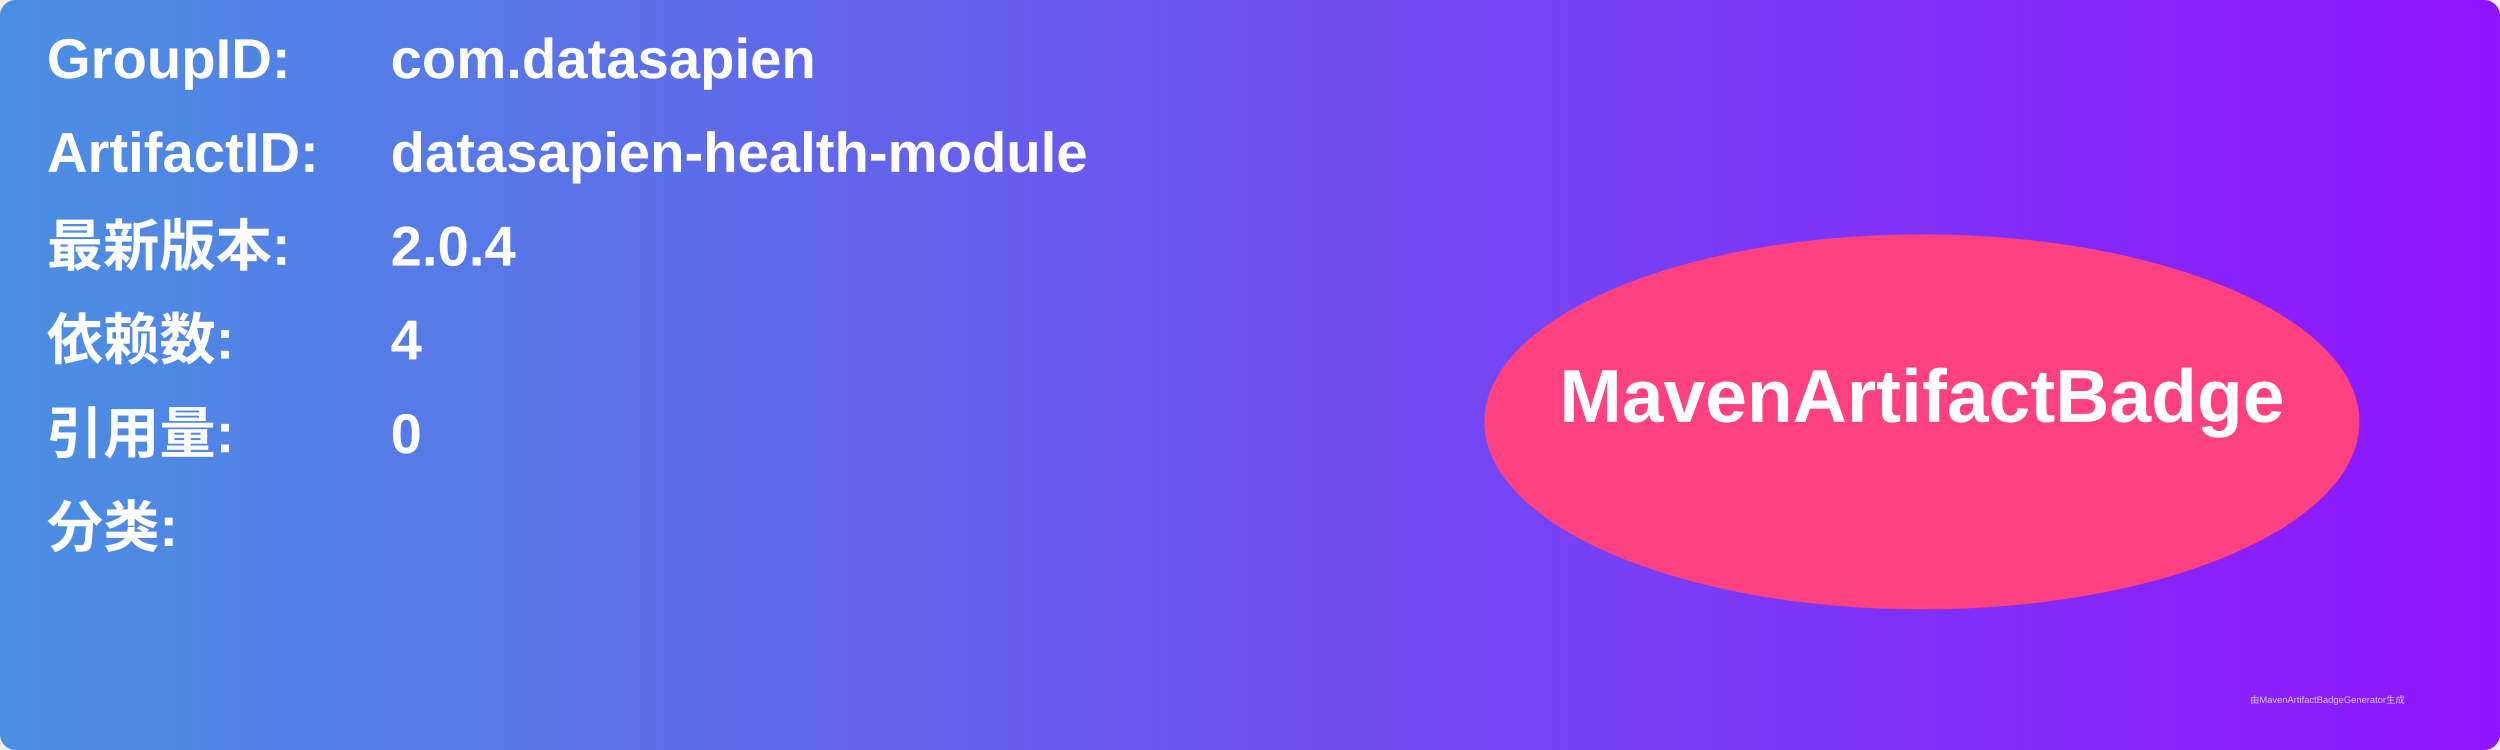
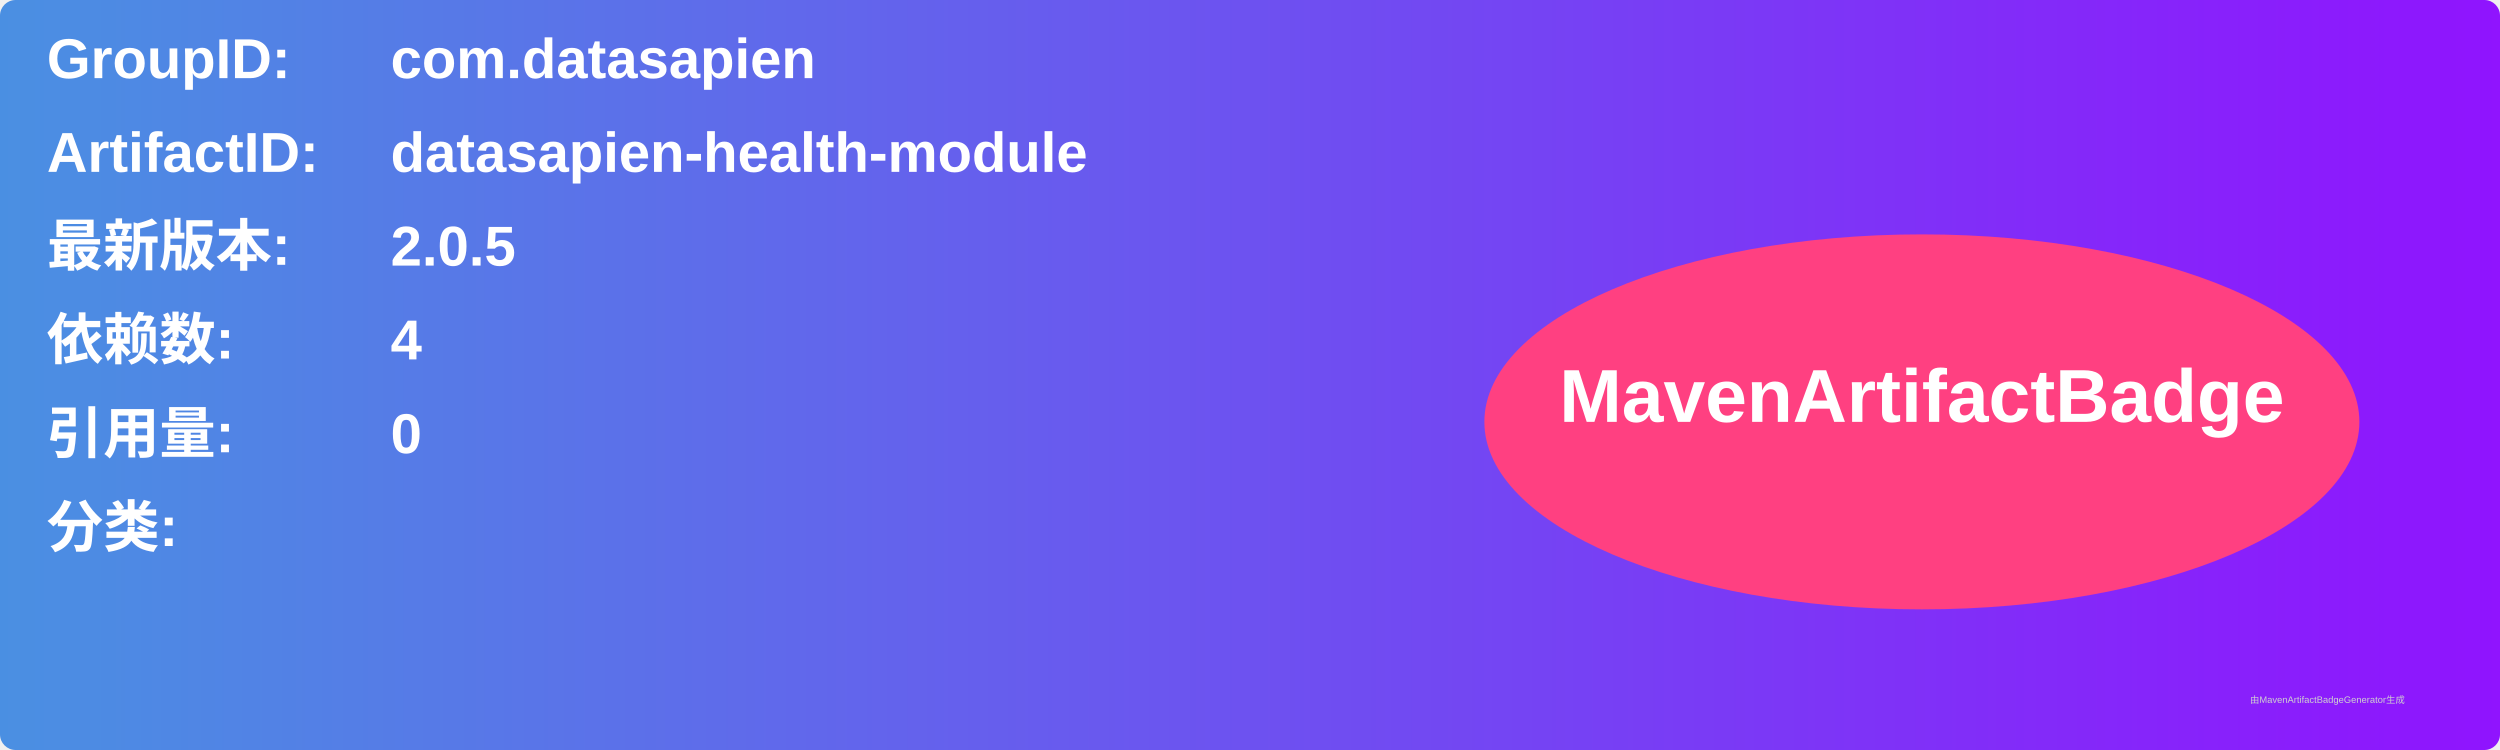
<svg xmlns="http://www.w3.org/2000/svg" width="800" height="240" viewBox="0 0 800 240">
  <linearGradient id="grad" x1="0%" y1="0%" x2="100%" y2="0%">
    <stop offset="0%" stop-color="#4a90e2" />
    <stop offset="100%" stop-color="#9013fe" />
  </linearGradient>
  <rect width="100%" height="100%" rx="5" ry="5" fill="url(#grad)" />
  <g transform="translate(15, 15)">
    <text x="0" y="10" font-family="Arial" font-size="18" fill="white" font-weight="bold" width="260">GroupID:</text>
    <text x="110" y="10" font-family="Arial" font-size="18" fill="white" font-weight="bold" width="460">com.datasapien</text>
    <text x="0" y="40" font-family="Arial" font-size="18" fill="white" font-weight="bold" width="260">ArtifactID:</text>
    <text x="110" y="40" font-family="Arial" font-size="18" fill="white" font-weight="bold" width="460">datasapien-health-module</text>
    <text x="0" y="70" font-family="Arial" font-size="18" fill="white" font-weight="bold">最新版本:</text>
    <text x="110" y="70" font-family="Arial" font-size="18" fill="white" font-weight="bold">
-       <tspan font-weight="bold">2.0.4</tspan>
+       <tspan font-weight="bold">2.0.5</tspan>
    </text>
    <text x="0" y="100" font-family="Arial" font-size="18" fill="white" font-weight="bold">依赖数: </text>
    <text x="110" y="100" font-family="Arial" font-size="18" fill="white">
      <tspan font-weight="bold">4</tspan>
    </text>
    <text x="0" y="130" font-family="Arial" font-size="18" fill="white" font-weight="bold">引用量: </text>
    <text x="110" y="130" font-family="Arial" font-size="18" fill="white">
      <tspan font-weight="bold">0</tspan>
    </text>
    <text x="0" y="160" font-family="Arial" font-size="18" fill="white" font-weight="bold">分类:</text>
    <text x="10" y="190" font-family="Arial" font-size="10" fill="white">
      <tspan font-weight="bold" />
    </text>
    <ellipse cx="600" cy="120" rx="140" ry="60" fill="#ff4081" />
    <text x="600" y="120" text-anchor="middle" font-family="Arial" font-size="24" fill="white" font-weight="bold">MavenArtifactBadge</text>
  </g>
  <text x="720" y="225" font-family="Arial" font-size="3" fill="#d0d0d0">由MavenArtifactBadgeGenerator生成</text>
</svg>
